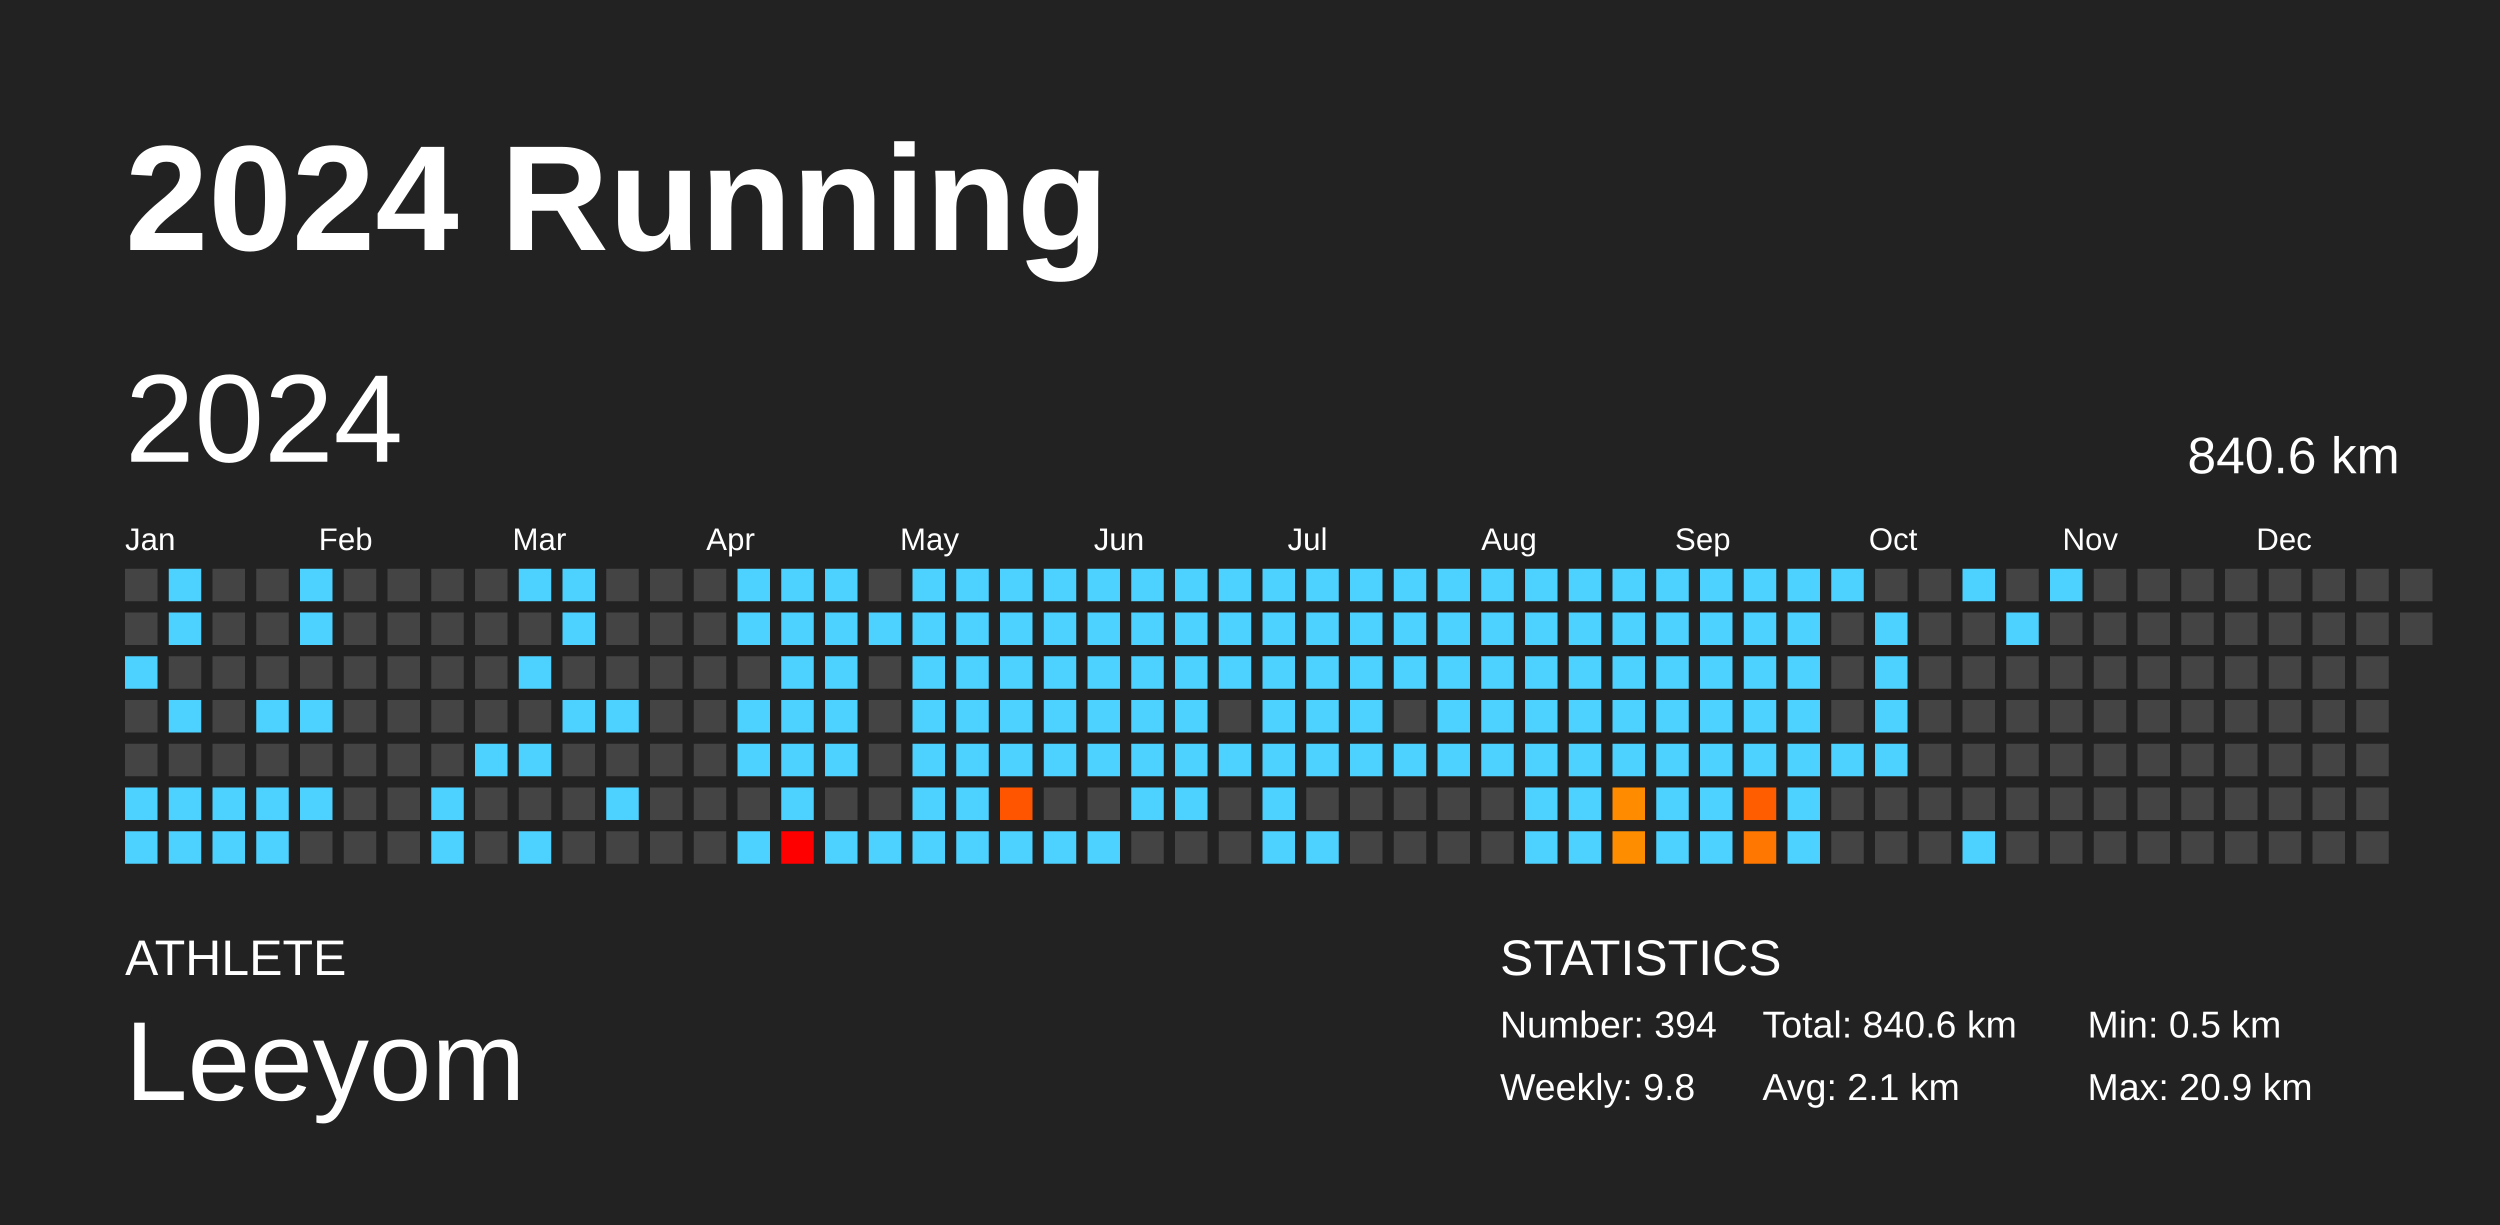
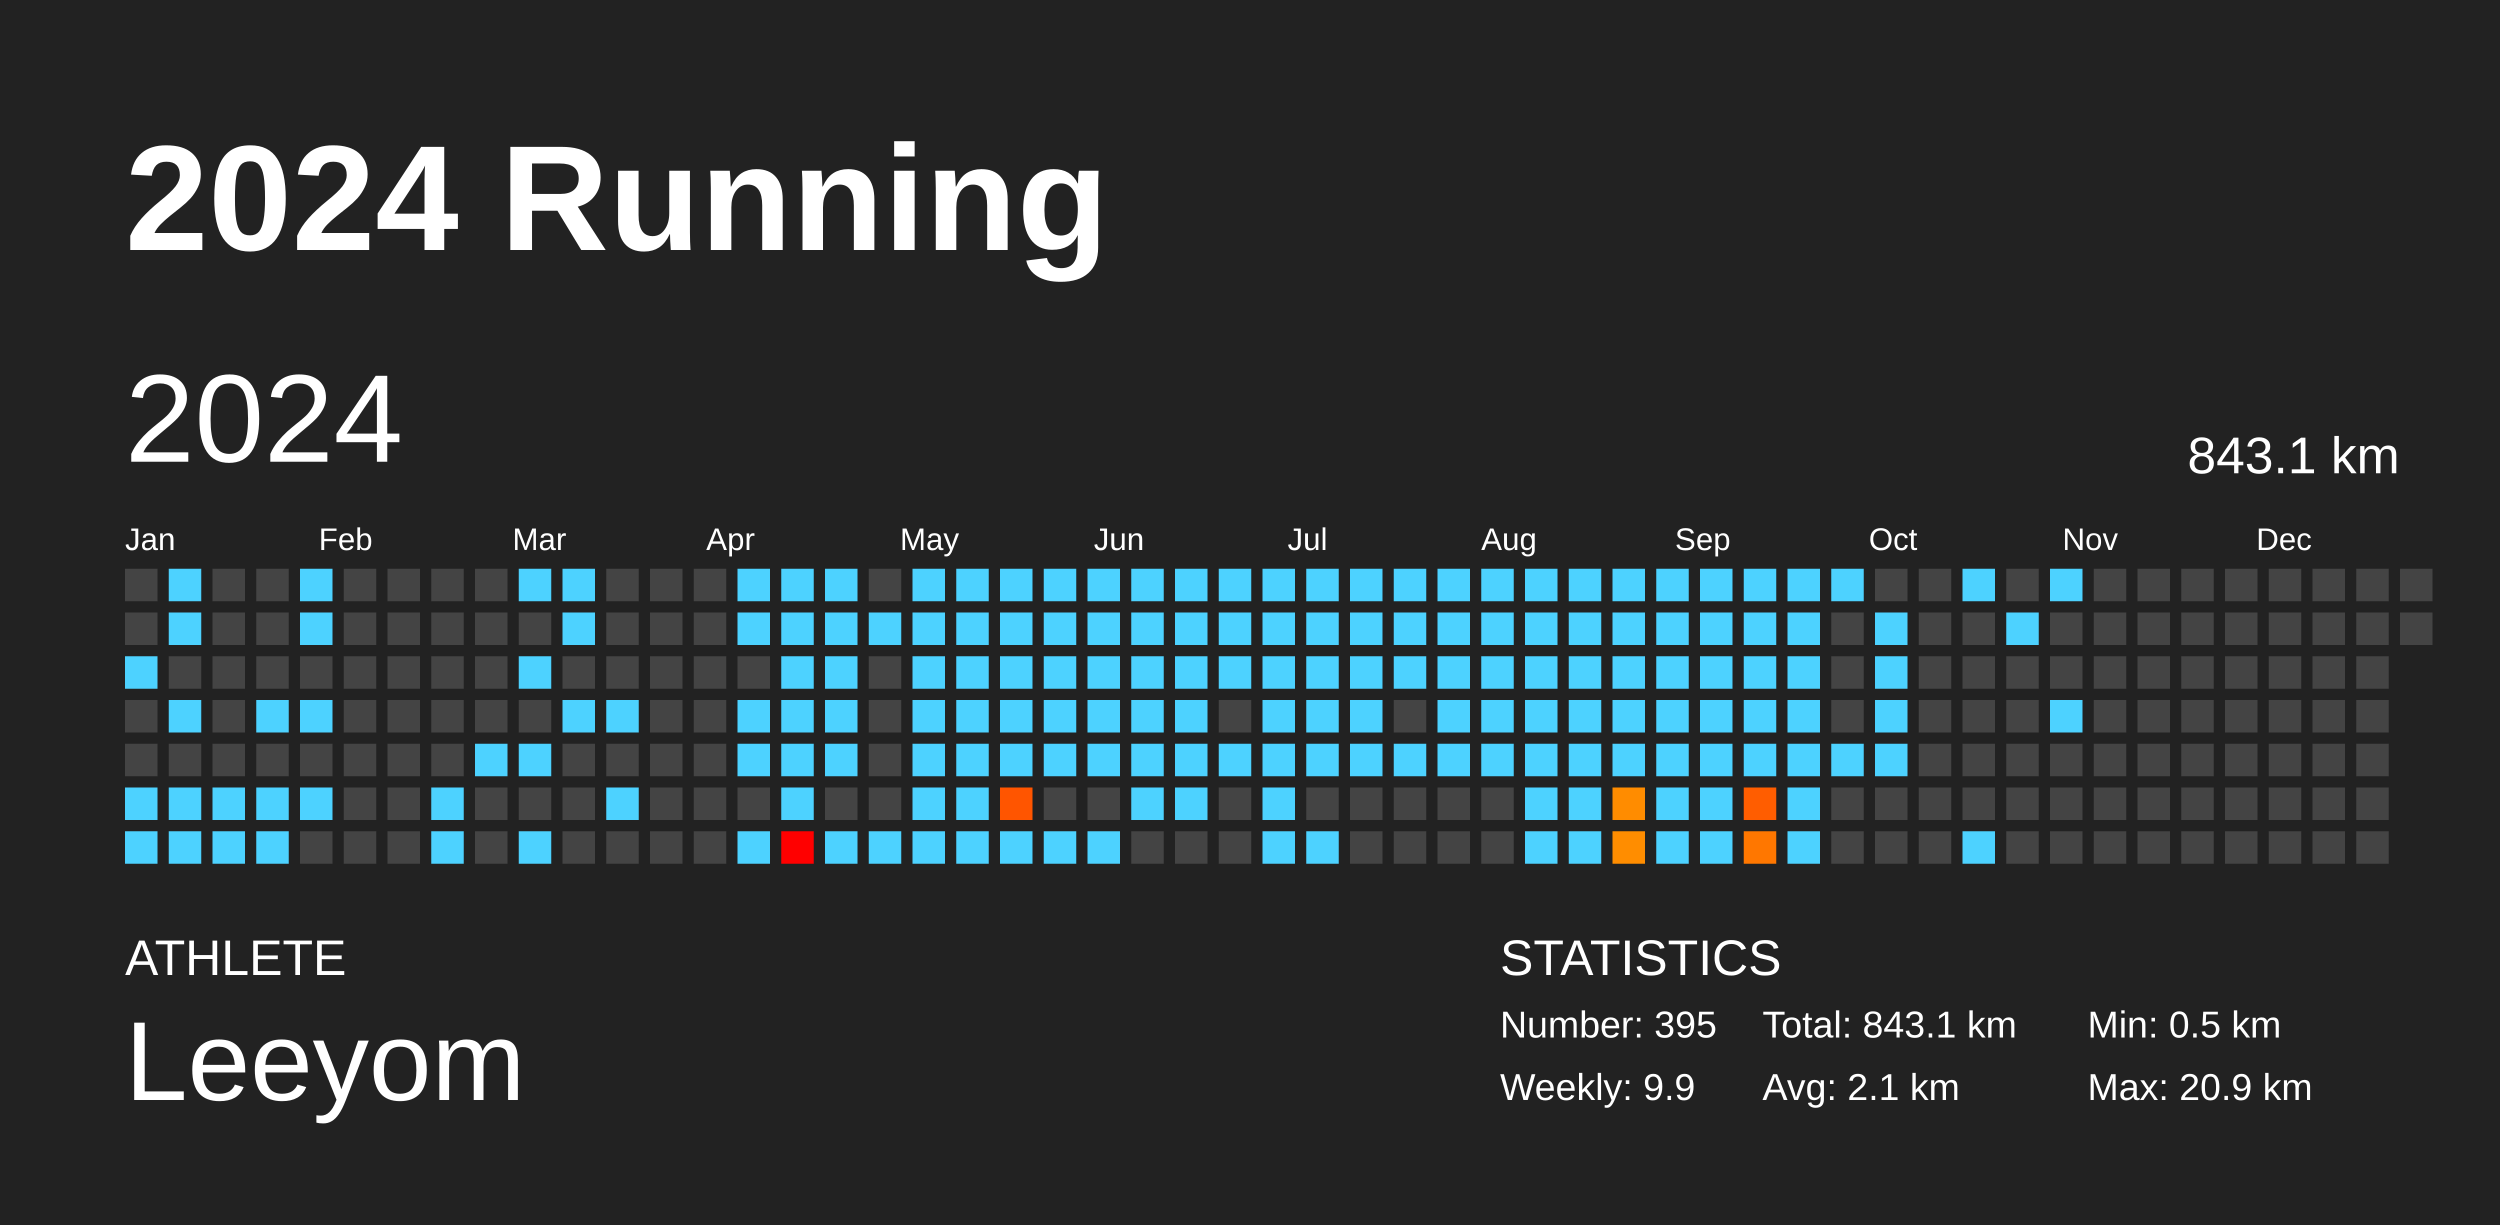
<svg xmlns="http://www.w3.org/2000/svg" baseProfile="full" height="98mm" version="1.1" viewBox="0,0,200,98" width="200mm">
  <defs />
  <rect fill="#222222" height="98" width="200" x="0" y="0" />
  <text fill="#FFFFFF" style="font-size:12px; font-family:Arial; font-weight:bold;" x="10" y="20">2024 Running</text>
  <text fill="#FFFFFF" style="font-size:4px; font-family:Arial" x="10" y="78">ATHLETE</text>
  <text fill="#FFFFFF" style="font-size:9px; font-family:Arial" x="10" y="88">Leeyom</text>
  <text fill="#FFFFFF" style="font-size:4px; font-family:Arial" x="120" y="78">STATISTICS</text>
-   <text fill="#FFFFFF" style="font-size:3px; font-family:Arial" x="120" y="83">Number: 394</text>
-   <text fill="#FFFFFF" style="font-size:3px; font-family:Arial" x="120" y="88">Weekly: 9.8</text>
-   <text fill="#FFFFFF" style="font-size:3px; font-family:Arial" x="141" y="83">Total: 840.6 km</text>
+   <text fill="#FFFFFF" style="font-size:3px; font-family:Arial" x="120" y="83">Number: 395</text>
+   <text fill="#FFFFFF" style="font-size:3px; font-family:Arial" x="120" y="88">Weekly: 9.9</text>
+   <text fill="#FFFFFF" style="font-size:3px; font-family:Arial" x="141" y="83">Total: 843.1 km</text>
  <text fill="#FFFFFF" style="font-size:3px; font-family:Arial" x="141" y="88">Avg: 2.1 km</text>
  <text fill="#FFFFFF" style="font-size:3px; font-family:Arial" x="167" y="83">Min: 0.5 km</text>
  <text fill="#FFFFFF" style="font-size:3px; font-family:Arial" x="167" y="88">Max: 20.9 km</text>
  <text dominant-baseline="hanging" fill="#FFFFFF" style="font-size:10.0px; font-family:Arial;" x="10" y="30">2024</text>
-   <text dominant-baseline="hanging" fill="#FFFFFF" style="font-size:4.125px; font-family:Arial;" x="175" y="35">840.6 km</text>
+   <text dominant-baseline="hanging" fill="#FFFFFF" style="font-size:4.125px; font-family:Arial;" x="175" y="35">843.1 km</text>
  <text fill="#FFFFFF" style="font-size:2.5px; font-family:Arial" x="10.0" y="44">Jan</text>
  <text fill="#FFFFFF" style="font-size:2.5px; font-family:Arial" x="25.5" y="44">Feb</text>
  <text fill="#FFFFFF" style="font-size:2.5px; font-family:Arial" x="41.0" y="44">Mar</text>
  <text fill="#FFFFFF" style="font-size:2.5px; font-family:Arial" x="56.5" y="44">Apr</text>
  <text fill="#FFFFFF" style="font-size:2.5px; font-family:Arial" x="72.0" y="44">May</text>
  <text fill="#FFFFFF" style="font-size:2.5px; font-family:Arial" x="87.5" y="44">Jun</text>
  <text fill="#FFFFFF" style="font-size:2.5px; font-family:Arial" x="103.0" y="44">Jul</text>
  <text fill="#FFFFFF" style="font-size:2.5px; font-family:Arial" x="118.5" y="44">Aug</text>
  <text fill="#FFFFFF" style="font-size:2.5px; font-family:Arial" x="134.0" y="44">Sep</text>
  <text fill="#FFFFFF" style="font-size:2.5px; font-family:Arial" x="149.5" y="44">Oct</text>
  <text fill="#FFFFFF" style="font-size:2.5px; font-family:Arial" x="165.0" y="44">Nov</text>
  <text fill="#FFFFFF" style="font-size:2.5px; font-family:Arial" x="180.5" y="44">Dec</text>
  <rect fill="#444444" height="2.6" width="2.6" x="10.0" y="45.5" />
  <rect fill="#444444" height="2.6" width="2.6" x="10.0" y="49.0" />
  <rect fill="#4dd2ff" height="2.6" width="2.6" x="10.0" y="52.5" />
  <rect fill="#444444" height="2.6" width="2.6" x="10.0" y="56.0" />
  <rect fill="#444444" height="2.6" width="2.6" x="10.0" y="59.5" />
  <rect fill="#4dd2ff" height="2.6" width="2.6" x="10.0" y="63.0" />
  <rect fill="#4dd2ff" height="2.6" width="2.6" x="10.0" y="66.5" />
  <rect fill="#4dd2ff" height="2.6" width="2.6" x="13.5" y="45.5" />
  <rect fill="#4dd2ff" height="2.6" width="2.6" x="13.5" y="49.0" />
  <rect fill="#444444" height="2.6" width="2.6" x="13.5" y="52.5" />
  <rect fill="#4dd2ff" height="2.6" width="2.6" x="13.5" y="56.0" />
  <rect fill="#444444" height="2.6" width="2.6" x="13.5" y="59.5" />
  <rect fill="#4dd2ff" height="2.6" width="2.6" x="13.5" y="63.0" />
  <rect fill="#4dd2ff" height="2.6" width="2.6" x="13.5" y="66.5" />
  <rect fill="#444444" height="2.6" width="2.6" x="17.0" y="45.5" />
  <rect fill="#444444" height="2.6" width="2.6" x="17.0" y="49.0" />
  <rect fill="#444444" height="2.6" width="2.6" x="17.0" y="52.5" />
  <rect fill="#444444" height="2.6" width="2.6" x="17.0" y="56.0" />
  <rect fill="#444444" height="2.6" width="2.6" x="17.0" y="59.5" />
  <rect fill="#4dd2ff" height="2.6" width="2.6" x="17.0" y="63.0" />
  <rect fill="#4dd2ff" height="2.6" width="2.6" x="17.0" y="66.5" />
  <rect fill="#444444" height="2.6" width="2.6" x="20.5" y="45.5" />
  <rect fill="#444444" height="2.6" width="2.6" x="20.5" y="49.0" />
  <rect fill="#444444" height="2.6" width="2.6" x="20.5" y="52.5" />
  <rect fill="#4dd2ff" height="2.6" width="2.6" x="20.5" y="56.0" />
  <rect fill="#444444" height="2.6" width="2.6" x="20.5" y="59.5" />
  <rect fill="#4dd2ff" height="2.6" width="2.6" x="20.5" y="63.0" />
  <rect fill="#4dd2ff" height="2.6" width="2.6" x="20.5" y="66.5" />
  <rect fill="#4dd2ff" height="2.6" width="2.6" x="24.0" y="45.5" />
  <rect fill="#4dd2ff" height="2.6" width="2.6" x="24.0" y="49.0" />
  <rect fill="#444444" height="2.6" width="2.6" x="24.0" y="52.5" />
  <rect fill="#4dd2ff" height="2.6" width="2.6" x="24.0" y="56.0" />
  <rect fill="#444444" height="2.6" width="2.6" x="24.0" y="59.5" />
  <rect fill="#4dd2ff" height="2.6" width="2.6" x="24.0" y="63.0" />
  <rect fill="#444444" height="2.6" width="2.6" x="24.0" y="66.5" />
  <rect fill="#444444" height="2.6" width="2.6" x="27.5" y="45.5" />
  <rect fill="#444444" height="2.6" width="2.6" x="27.5" y="49.0" />
  <rect fill="#444444" height="2.6" width="2.6" x="27.5" y="52.5" />
  <rect fill="#444444" height="2.6" width="2.6" x="27.5" y="56.0" />
  <rect fill="#444444" height="2.6" width="2.6" x="27.5" y="59.5" />
  <rect fill="#444444" height="2.6" width="2.6" x="27.5" y="63.0" />
  <rect fill="#444444" height="2.6" width="2.6" x="27.5" y="66.5" />
  <rect fill="#444444" height="2.6" width="2.6" x="31.0" y="45.5" />
  <rect fill="#444444" height="2.6" width="2.6" x="31.0" y="49.0" />
  <rect fill="#444444" height="2.6" width="2.6" x="31.0" y="52.5" />
  <rect fill="#444444" height="2.6" width="2.6" x="31.0" y="56.0" />
  <rect fill="#444444" height="2.6" width="2.6" x="31.0" y="59.5" />
  <rect fill="#444444" height="2.6" width="2.6" x="31.0" y="63.0" />
  <rect fill="#444444" height="2.6" width="2.6" x="31.0" y="66.5" />
  <rect fill="#444444" height="2.6" width="2.6" x="34.5" y="45.5" />
  <rect fill="#444444" height="2.6" width="2.6" x="34.5" y="49.0" />
  <rect fill="#444444" height="2.6" width="2.6" x="34.5" y="52.5" />
  <rect fill="#444444" height="2.6" width="2.6" x="34.5" y="56.0" />
  <rect fill="#444444" height="2.6" width="2.6" x="34.5" y="59.5" />
  <rect fill="#4dd2ff" height="2.6" width="2.6" x="34.5" y="63.0" />
  <rect fill="#4dd2ff" height="2.6" width="2.6" x="34.5" y="66.5" />
  <rect fill="#444444" height="2.6" width="2.6" x="38.0" y="45.5" />
  <rect fill="#444444" height="2.6" width="2.6" x="38.0" y="49.0" />
  <rect fill="#444444" height="2.6" width="2.6" x="38.0" y="52.5" />
  <rect fill="#444444" height="2.6" width="2.6" x="38.0" y="56.0" />
  <rect fill="#4dd2ff" height="2.6" width="2.6" x="38.0" y="59.5" />
  <rect fill="#444444" height="2.6" width="2.6" x="38.0" y="63.0" />
  <rect fill="#444444" height="2.6" width="2.6" x="38.0" y="66.5" />
  <rect fill="#4dd2ff" height="2.6" width="2.6" x="41.5" y="45.5" />
  <rect fill="#444444" height="2.6" width="2.6" x="41.5" y="49.0" />
  <rect fill="#4dd2ff" height="2.6" width="2.6" x="41.5" y="52.5" />
  <rect fill="#444444" height="2.6" width="2.6" x="41.5" y="56.0" />
  <rect fill="#4dd2ff" height="2.6" width="2.6" x="41.5" y="59.5" />
  <rect fill="#444444" height="2.6" width="2.6" x="41.5" y="63.0" />
  <rect fill="#4dd2ff" height="2.6" width="2.6" x="41.5" y="66.5" />
  <rect fill="#4dd2ff" height="2.6" width="2.6" x="45.0" y="45.5" />
  <rect fill="#4dd2ff" height="2.6" width="2.6" x="45.0" y="49.0" />
  <rect fill="#444444" height="2.6" width="2.6" x="45.0" y="52.5" />
  <rect fill="#4dd2ff" height="2.6" width="2.6" x="45.0" y="56.0" />
  <rect fill="#444444" height="2.6" width="2.6" x="45.0" y="59.5" />
  <rect fill="#444444" height="2.6" width="2.6" x="45.0" y="63.0" />
  <rect fill="#444444" height="2.6" width="2.6" x="45.0" y="66.5" />
  <rect fill="#444444" height="2.6" width="2.6" x="48.5" y="45.5" />
  <rect fill="#444444" height="2.6" width="2.6" x="48.5" y="49.0" />
  <rect fill="#444444" height="2.6" width="2.6" x="48.5" y="52.5" />
  <rect fill="#4dd2ff" height="2.6" width="2.6" x="48.5" y="56.0" />
  <rect fill="#444444" height="2.6" width="2.6" x="48.5" y="59.5" />
  <rect fill="#4dd2ff" height="2.6" width="2.6" x="48.5" y="63.0" />
  <rect fill="#444444" height="2.6" width="2.6" x="48.5" y="66.5" />
  <rect fill="#444444" height="2.6" width="2.6" x="52.0" y="45.5" />
  <rect fill="#444444" height="2.6" width="2.6" x="52.0" y="49.0" />
  <rect fill="#444444" height="2.6" width="2.6" x="52.0" y="52.5" />
  <rect fill="#444444" height="2.6" width="2.6" x="52.0" y="56.0" />
  <rect fill="#444444" height="2.6" width="2.6" x="52.0" y="59.5" />
  <rect fill="#444444" height="2.6" width="2.6" x="52.0" y="63.0" />
  <rect fill="#444444" height="2.6" width="2.6" x="52.0" y="66.5" />
  <rect fill="#444444" height="2.6" width="2.6" x="55.5" y="45.5" />
  <rect fill="#444444" height="2.6" width="2.6" x="55.5" y="49.0" />
  <rect fill="#444444" height="2.6" width="2.6" x="55.5" y="52.5" />
  <rect fill="#444444" height="2.6" width="2.6" x="55.5" y="56.0" />
  <rect fill="#444444" height="2.6" width="2.6" x="55.5" y="59.5" />
  <rect fill="#444444" height="2.6" width="2.6" x="55.5" y="63.0" />
  <rect fill="#444444" height="2.6" width="2.6" x="55.5" y="66.5" />
  <rect fill="#4dd2ff" height="2.6" width="2.6" x="59.0" y="45.5" />
  <rect fill="#4dd2ff" height="2.6" width="2.6" x="59.0" y="49.0" />
  <rect fill="#444444" height="2.6" width="2.6" x="59.0" y="52.5" />
  <rect fill="#4dd2ff" height="2.6" width="2.6" x="59.0" y="56.0" />
  <rect fill="#4dd2ff" height="2.6" width="2.6" x="59.0" y="59.5" />
  <rect fill="#444444" height="2.6" width="2.6" x="59.0" y="63.0" />
  <rect fill="#4dd2ff" height="2.6" width="2.6" x="59.0" y="66.5" />
  <rect fill="#4dd2ff" height="2.6" width="2.6" x="62.5" y="45.5" />
  <rect fill="#4dd2ff" height="2.6" width="2.6" x="62.5" y="49.0" />
  <rect fill="#4dd2ff" height="2.6" width="2.6" x="62.5" y="52.5" />
  <rect fill="#4dd2ff" height="2.6" width="2.6" x="62.5" y="56.0" />
  <rect fill="#4dd2ff" height="2.6" width="2.6" x="62.5" y="59.5" />
  <rect fill="#4dd2ff" height="2.6" width="2.6" x="62.5" y="63.0" />
  <rect fill="red" height="2.6" width="2.6" x="62.5" y="66.5" />
  <rect fill="#4dd2ff" height="2.6" width="2.6" x="66.0" y="45.5" />
  <rect fill="#4dd2ff" height="2.6" width="2.6" x="66.0" y="49.0" />
  <rect fill="#4dd2ff" height="2.6" width="2.6" x="66.0" y="52.5" />
  <rect fill="#4dd2ff" height="2.6" width="2.6" x="66.0" y="56.0" />
  <rect fill="#4dd2ff" height="2.6" width="2.6" x="66.0" y="59.5" />
  <rect fill="#444444" height="2.6" width="2.6" x="66.0" y="63.0" />
  <rect fill="#4dd2ff" height="2.6" width="2.6" x="66.0" y="66.5" />
  <rect fill="#444444" height="2.6" width="2.6" x="69.5" y="45.5" />
  <rect fill="#4dd2ff" height="2.6" width="2.6" x="69.5" y="49.0" />
  <rect fill="#444444" height="2.6" width="2.6" x="69.5" y="52.5" />
  <rect fill="#444444" height="2.6" width="2.6" x="69.5" y="56.0" />
  <rect fill="#444444" height="2.6" width="2.6" x="69.5" y="59.5" />
  <rect fill="#444444" height="2.6" width="2.6" x="69.5" y="63.0" />
  <rect fill="#4dd2ff" height="2.6" width="2.6" x="69.5" y="66.5" />
  <rect fill="#4dd2ff" height="2.6" width="2.6" x="73.0" y="45.5" />
  <rect fill="#4dd2ff" height="2.6" width="2.6" x="73.0" y="49.0" />
  <rect fill="#4dd2ff" height="2.6" width="2.6" x="73.0" y="52.5" />
  <rect fill="#4dd2ff" height="2.6" width="2.6" x="73.0" y="56.0" />
  <rect fill="#4dd2ff" height="2.6" width="2.6" x="73.0" y="59.5" />
  <rect fill="#4dd2ff" height="2.6" width="2.6" x="73.0" y="63.0" />
  <rect fill="#4dd2ff" height="2.6" width="2.6" x="73.0" y="66.5" />
  <rect fill="#4dd2ff" height="2.6" width="2.6" x="76.5" y="45.5" />
  <rect fill="#4dd2ff" height="2.6" width="2.6" x="76.5" y="49.0" />
  <rect fill="#4dd2ff" height="2.6" width="2.6" x="76.5" y="52.5" />
  <rect fill="#4dd2ff" height="2.6" width="2.6" x="76.5" y="56.0" />
  <rect fill="#4dd2ff" height="2.6" width="2.6" x="76.5" y="59.5" />
  <rect fill="#4dd2ff" height="2.6" width="2.6" x="76.5" y="63.0" />
  <rect fill="#4dd2ff" height="2.6" width="2.6" x="76.5" y="66.5" />
  <rect fill="#4dd2ff" height="2.6" width="2.6" x="80.0" y="45.5" />
  <rect fill="#4dd2ff" height="2.6" width="2.6" x="80.0" y="49.0" />
  <rect fill="#4dd2ff" height="2.6" width="2.6" x="80.0" y="52.5" />
  <rect fill="#4dd2ff" height="2.6" width="2.6" x="80.0" y="56.0" />
  <rect fill="#4dd2ff" height="2.6" width="2.6" x="80.0" y="59.5" />
  <rect fill="#ff5500" height="2.6" width="2.6" x="80.0" y="63.0" />
  <rect fill="#4dd2ff" height="2.6" width="2.6" x="80.0" y="66.5" />
  <rect fill="#4dd2ff" height="2.6" width="2.6" x="83.5" y="45.5" />
  <rect fill="#4dd2ff" height="2.6" width="2.6" x="83.5" y="49.0" />
  <rect fill="#4dd2ff" height="2.6" width="2.6" x="83.5" y="52.5" />
  <rect fill="#4dd2ff" height="2.6" width="2.6" x="83.5" y="56.0" />
  <rect fill="#4dd2ff" height="2.6" width="2.6" x="83.5" y="59.5" />
  <rect fill="#444444" height="2.6" width="2.6" x="83.5" y="63.0" />
  <rect fill="#4dd2ff" height="2.6" width="2.6" x="83.5" y="66.5" />
  <rect fill="#4dd2ff" height="2.6" width="2.6" x="87.0" y="45.5" />
  <rect fill="#4dd2ff" height="2.6" width="2.6" x="87.0" y="49.0" />
  <rect fill="#4dd2ff" height="2.6" width="2.6" x="87.0" y="52.5" />
  <rect fill="#4dd2ff" height="2.6" width="2.6" x="87.0" y="56.0" />
  <rect fill="#4dd2ff" height="2.6" width="2.6" x="87.0" y="59.5" />
  <rect fill="#444444" height="2.6" width="2.6" x="87.0" y="63.0" />
  <rect fill="#4dd2ff" height="2.6" width="2.6" x="87.0" y="66.5" />
  <rect fill="#4dd2ff" height="2.6" width="2.6" x="90.5" y="45.5" />
  <rect fill="#4dd2ff" height="2.6" width="2.6" x="90.5" y="49.0" />
  <rect fill="#4dd2ff" height="2.6" width="2.6" x="90.5" y="52.5" />
  <rect fill="#4dd2ff" height="2.6" width="2.6" x="90.5" y="56.0" />
  <rect fill="#4dd2ff" height="2.6" width="2.6" x="90.5" y="59.5" />
  <rect fill="#4dd2ff" height="2.6" width="2.6" x="90.5" y="63.0" />
  <rect fill="#444444" height="2.6" width="2.6" x="90.5" y="66.5" />
  <rect fill="#4dd2ff" height="2.6" width="2.6" x="94.0" y="45.5" />
  <rect fill="#4dd2ff" height="2.6" width="2.6" x="94.0" y="49.0" />
  <rect fill="#4dd2ff" height="2.6" width="2.6" x="94.0" y="52.5" />
  <rect fill="#4dd2ff" height="2.6" width="2.6" x="94.0" y="56.0" />
  <rect fill="#4dd2ff" height="2.6" width="2.6" x="94.0" y="59.5" />
  <rect fill="#4dd2ff" height="2.6" width="2.6" x="94.0" y="63.0" />
  <rect fill="#444444" height="2.6" width="2.6" x="94.0" y="66.5" />
  <rect fill="#4dd2ff" height="2.6" width="2.6" x="97.5" y="45.5" />
  <rect fill="#4dd2ff" height="2.6" width="2.6" x="97.5" y="49.0" />
  <rect fill="#4dd2ff" height="2.6" width="2.6" x="97.5" y="52.5" />
  <rect fill="#444444" height="2.6" width="2.6" x="97.5" y="56.0" />
  <rect fill="#4dd2ff" height="2.6" width="2.6" x="97.5" y="59.5" />
  <rect fill="#444444" height="2.6" width="2.6" x="97.5" y="63.0" />
  <rect fill="#444444" height="2.6" width="2.6" x="97.5" y="66.5" />
  <rect fill="#4dd2ff" height="2.6" width="2.6" x="101.0" y="45.5" />
  <rect fill="#4dd2ff" height="2.6" width="2.6" x="101.0" y="49.0" />
  <rect fill="#4dd2ff" height="2.6" width="2.6" x="101.0" y="52.5" />
  <rect fill="#4dd2ff" height="2.6" width="2.6" x="101.0" y="56.0" />
  <rect fill="#4dd2ff" height="2.6" width="2.6" x="101.0" y="59.5" />
  <rect fill="#4dd2ff" height="2.6" width="2.6" x="101.0" y="63.0" />
  <rect fill="#4dd2ff" height="2.6" width="2.6" x="101.0" y="66.5" />
  <rect fill="#4dd2ff" height="2.6" width="2.6" x="104.5" y="45.5" />
  <rect fill="#4dd2ff" height="2.6" width="2.6" x="104.5" y="49.0" />
  <rect fill="#4dd2ff" height="2.6" width="2.6" x="104.5" y="52.5" />
  <rect fill="#4dd2ff" height="2.6" width="2.6" x="104.5" y="56.0" />
  <rect fill="#4dd2ff" height="2.6" width="2.6" x="104.5" y="59.5" />
  <rect fill="#444444" height="2.6" width="2.6" x="104.5" y="63.0" />
  <rect fill="#4dd2ff" height="2.6" width="2.6" x="104.5" y="66.5" />
  <rect fill="#4dd2ff" height="2.6" width="2.6" x="108.0" y="45.5" />
  <rect fill="#4dd2ff" height="2.6" width="2.6" x="108.0" y="49.0" />
  <rect fill="#4dd2ff" height="2.6" width="2.6" x="108.0" y="52.5" />
  <rect fill="#4dd2ff" height="2.6" width="2.6" x="108.0" y="56.0" />
  <rect fill="#4dd2ff" height="2.6" width="2.6" x="108.0" y="59.5" />
  <rect fill="#444444" height="2.6" width="2.6" x="108.0" y="63.0" />
  <rect fill="#444444" height="2.6" width="2.6" x="108.0" y="66.5" />
  <rect fill="#4dd2ff" height="2.6" width="2.6" x="111.5" y="45.5" />
  <rect fill="#4dd2ff" height="2.6" width="2.6" x="111.5" y="49.0" />
  <rect fill="#4dd2ff" height="2.6" width="2.6" x="111.5" y="52.5" />
  <rect fill="#444444" height="2.6" width="2.6" x="111.5" y="56.0" />
  <rect fill="#4dd2ff" height="2.6" width="2.6" x="111.5" y="59.5" />
  <rect fill="#444444" height="2.6" width="2.6" x="111.5" y="63.0" />
  <rect fill="#444444" height="2.6" width="2.6" x="111.5" y="66.5" />
  <rect fill="#4dd2ff" height="2.6" width="2.6" x="115.0" y="45.5" />
  <rect fill="#4dd2ff" height="2.6" width="2.6" x="115.0" y="49.0" />
  <rect fill="#4dd2ff" height="2.6" width="2.6" x="115.0" y="52.5" />
  <rect fill="#4dd2ff" height="2.6" width="2.6" x="115.0" y="56.0" />
  <rect fill="#4dd2ff" height="2.6" width="2.6" x="115.0" y="59.5" />
  <rect fill="#444444" height="2.6" width="2.6" x="115.0" y="63.0" />
  <rect fill="#444444" height="2.6" width="2.6" x="115.0" y="66.5" />
  <rect fill="#4dd2ff" height="2.6" width="2.6" x="118.5" y="45.5" />
  <rect fill="#4dd2ff" height="2.6" width="2.6" x="118.5" y="49.0" />
  <rect fill="#4dd2ff" height="2.6" width="2.6" x="118.5" y="52.5" />
  <rect fill="#4dd2ff" height="2.6" width="2.6" x="118.5" y="56.0" />
  <rect fill="#4dd2ff" height="2.6" width="2.6" x="118.5" y="59.5" />
  <rect fill="#444444" height="2.6" width="2.6" x="118.5" y="63.0" />
  <rect fill="#444444" height="2.6" width="2.6" x="118.5" y="66.5" />
  <rect fill="#4dd2ff" height="2.6" width="2.6" x="122.0" y="45.5" />
  <rect fill="#4dd2ff" height="2.6" width="2.6" x="122.0" y="49.0" />
  <rect fill="#4dd2ff" height="2.6" width="2.6" x="122.0" y="52.5" />
  <rect fill="#4dd2ff" height="2.6" width="2.6" x="122.0" y="56.0" />
  <rect fill="#4dd2ff" height="2.6" width="2.6" x="122.0" y="59.5" />
  <rect fill="#4dd2ff" height="2.6" width="2.6" x="122.0" y="63.0" />
  <rect fill="#4dd2ff" height="2.6" width="2.6" x="122.0" y="66.5" />
  <rect fill="#4dd2ff" height="2.6" width="2.6" x="125.5" y="45.5" />
  <rect fill="#4dd2ff" height="2.6" width="2.6" x="125.5" y="49.0" />
  <rect fill="#4dd2ff" height="2.6" width="2.6" x="125.5" y="52.5" />
  <rect fill="#4dd2ff" height="2.6" width="2.6" x="125.5" y="56.0" />
  <rect fill="#4dd2ff" height="2.6" width="2.6" x="125.5" y="59.5" />
  <rect fill="#4dd2ff" height="2.6" width="2.6" x="125.5" y="63.0" />
  <rect fill="#4dd2ff" height="2.6" width="2.6" x="125.5" y="66.5" />
  <rect fill="#4dd2ff" height="2.6" width="2.6" x="129.0" y="45.5" />
  <rect fill="#4dd2ff" height="2.6" width="2.6" x="129.0" y="49.0" />
  <rect fill="#4dd2ff" height="2.6" width="2.6" x="129.0" y="52.5" />
  <rect fill="#4dd2ff" height="2.6" width="2.6" x="129.0" y="56.0" />
  <rect fill="#4dd2ff" height="2.6" width="2.6" x="129.0" y="59.5" />
  <rect fill="#ff8c00" height="2.6" width="2.6" x="129.0" y="63.0" />
  <rect fill="#ff8d00" height="2.6" width="2.6" x="129.0" y="66.5" />
  <rect fill="#4dd2ff" height="2.6" width="2.6" x="132.5" y="45.5" />
  <rect fill="#4dd2ff" height="2.6" width="2.6" x="132.5" y="49.0" />
  <rect fill="#4dd2ff" height="2.6" width="2.6" x="132.5" y="52.5" />
  <rect fill="#4dd2ff" height="2.6" width="2.6" x="132.5" y="56.0" />
  <rect fill="#4dd2ff" height="2.6" width="2.6" x="132.5" y="59.5" />
  <rect fill="#4dd2ff" height="2.6" width="2.6" x="132.5" y="63.0" />
  <rect fill="#4dd2ff" height="2.6" width="2.6" x="132.5" y="66.5" />
  <rect fill="#4dd2ff" height="2.6" width="2.6" x="136.0" y="45.5" />
  <rect fill="#4dd2ff" height="2.6" width="2.6" x="136.0" y="49.0" />
  <rect fill="#4dd2ff" height="2.6" width="2.6" x="136.0" y="52.5" />
  <rect fill="#4dd2ff" height="2.6" width="2.6" x="136.0" y="56.0" />
  <rect fill="#4dd2ff" height="2.6" width="2.6" x="136.0" y="59.5" />
  <rect fill="#4dd2ff" height="2.6" width="2.6" x="136.0" y="63.0" />
  <rect fill="#4dd2ff" height="2.6" width="2.6" x="136.0" y="66.5" />
  <rect fill="#4dd2ff" height="2.6" width="2.6" x="139.5" y="45.5" />
  <rect fill="#4dd2ff" height="2.6" width="2.6" x="139.5" y="49.0" />
  <rect fill="#4dd2ff" height="2.6" width="2.6" x="139.5" y="52.5" />
  <rect fill="#4dd2ff" height="2.6" width="2.6" x="139.5" y="56.0" />
  <rect fill="#4dd2ff" height="2.6" width="2.6" x="139.5" y="59.5" />
  <rect fill="#ff5d00" height="2.6" width="2.6" x="139.5" y="63.0" />
  <rect fill="#ff7700" height="2.6" width="2.6" x="139.5" y="66.5" />
  <rect fill="#4dd2ff" height="2.6" width="2.6" x="143.0" y="45.5" />
  <rect fill="#4dd2ff" height="2.6" width="2.6" x="143.0" y="49.0" />
  <rect fill="#4dd2ff" height="2.6" width="2.6" x="143.0" y="52.5" />
  <rect fill="#4dd2ff" height="2.6" width="2.6" x="143.0" y="56.0" />
  <rect fill="#4dd2ff" height="2.6" width="2.6" x="143.0" y="59.5" />
  <rect fill="#4dd2ff" height="2.6" width="2.6" x="143.0" y="63.0" />
  <rect fill="#4dd2ff" height="2.6" width="2.6" x="143.0" y="66.5" />
  <rect fill="#4dd2ff" height="2.6" width="2.6" x="146.5" y="45.5" />
  <rect fill="#444444" height="2.6" width="2.6" x="146.5" y="49.0" />
  <rect fill="#444444" height="2.6" width="2.6" x="146.5" y="52.5" />
  <rect fill="#444444" height="2.6" width="2.6" x="146.5" y="56.0" />
  <rect fill="#4dd2ff" height="2.6" width="2.6" x="146.5" y="59.5" />
  <rect fill="#444444" height="2.6" width="2.6" x="146.5" y="63.0" />
  <rect fill="#444444" height="2.6" width="2.6" x="146.5" y="66.5" />
  <rect fill="#444444" height="2.6" width="2.6" x="150.0" y="45.5" />
  <rect fill="#4dd2ff" height="2.6" width="2.6" x="150.0" y="49.0" />
  <rect fill="#4dd2ff" height="2.6" width="2.6" x="150.0" y="52.5" />
  <rect fill="#4dd2ff" height="2.6" width="2.6" x="150.0" y="56.0" />
  <rect fill="#4dd2ff" height="2.6" width="2.6" x="150.0" y="59.5" />
  <rect fill="#444444" height="2.6" width="2.6" x="150.0" y="63.0" />
  <rect fill="#444444" height="2.6" width="2.6" x="150.0" y="66.5" />
  <rect fill="#444444" height="2.6" width="2.6" x="153.5" y="45.5" />
  <rect fill="#444444" height="2.6" width="2.6" x="153.5" y="49.0" />
  <rect fill="#444444" height="2.6" width="2.6" x="153.5" y="52.5" />
  <rect fill="#444444" height="2.6" width="2.6" x="153.5" y="56.0" />
  <rect fill="#444444" height="2.6" width="2.6" x="153.5" y="59.5" />
  <rect fill="#444444" height="2.6" width="2.6" x="153.5" y="63.0" />
  <rect fill="#444444" height="2.6" width="2.6" x="153.5" y="66.5" />
  <rect fill="#4dd2ff" height="2.6" width="2.6" x="157.0" y="45.5" />
  <rect fill="#444444" height="2.6" width="2.6" x="157.0" y="49.0" />
  <rect fill="#444444" height="2.6" width="2.6" x="157.0" y="52.5" />
  <rect fill="#444444" height="2.6" width="2.6" x="157.0" y="56.0" />
  <rect fill="#444444" height="2.6" width="2.6" x="157.0" y="59.5" />
  <rect fill="#444444" height="2.6" width="2.6" x="157.0" y="63.0" />
  <rect fill="#4dd2ff" height="2.6" width="2.6" x="157.0" y="66.5" />
  <rect fill="#444444" height="2.6" width="2.6" x="160.5" y="45.5" />
  <rect fill="#4dd2ff" height="2.6" width="2.6" x="160.5" y="49.0" />
  <rect fill="#444444" height="2.6" width="2.6" x="160.5" y="52.5" />
  <rect fill="#444444" height="2.6" width="2.6" x="160.5" y="56.0" />
  <rect fill="#444444" height="2.6" width="2.6" x="160.5" y="59.5" />
  <rect fill="#444444" height="2.6" width="2.6" x="160.5" y="63.0" />
  <rect fill="#444444" height="2.6" width="2.6" x="160.5" y="66.5" />
  <rect fill="#4dd2ff" height="2.6" width="2.6" x="164.0" y="45.5" />
  <rect fill="#444444" height="2.6" width="2.6" x="164.0" y="49.0" />
  <rect fill="#444444" height="2.6" width="2.6" x="164.0" y="52.5" />
-   <rect fill="#444444" height="2.6" width="2.6" x="164.0" y="56.0" />
+   <rect fill="#4dd2ff" height="2.6" width="2.6" x="164.0" y="56.0" />
  <rect fill="#444444" height="2.6" width="2.6" x="164.0" y="59.5" />
  <rect fill="#444444" height="2.6" width="2.6" x="164.0" y="63.0" />
  <rect fill="#444444" height="2.6" width="2.6" x="164.0" y="66.5" />
  <rect fill="#444444" height="2.6" width="2.6" x="167.5" y="45.5" />
  <rect fill="#444444" height="2.6" width="2.6" x="167.5" y="49.0" />
  <rect fill="#444444" height="2.6" width="2.6" x="167.5" y="52.5" />
  <rect fill="#444444" height="2.6" width="2.6" x="167.5" y="56.0" />
  <rect fill="#444444" height="2.6" width="2.6" x="167.5" y="59.5" />
  <rect fill="#444444" height="2.6" width="2.6" x="167.5" y="63.0" />
  <rect fill="#444444" height="2.6" width="2.6" x="167.5" y="66.5" />
  <rect fill="#444444" height="2.6" width="2.6" x="171.0" y="45.5" />
  <rect fill="#444444" height="2.6" width="2.6" x="171.0" y="49.0" />
  <rect fill="#444444" height="2.6" width="2.6" x="171.0" y="52.5" />
  <rect fill="#444444" height="2.6" width="2.6" x="171.0" y="56.0" />
  <rect fill="#444444" height="2.6" width="2.6" x="171.0" y="59.5" />
  <rect fill="#444444" height="2.6" width="2.6" x="171.0" y="63.0" />
  <rect fill="#444444" height="2.6" width="2.6" x="171.0" y="66.5" />
  <rect fill="#444444" height="2.6" width="2.6" x="174.5" y="45.5" />
  <rect fill="#444444" height="2.6" width="2.6" x="174.5" y="49.0" />
  <rect fill="#444444" height="2.6" width="2.6" x="174.5" y="52.5" />
  <rect fill="#444444" height="2.6" width="2.6" x="174.5" y="56.0" />
  <rect fill="#444444" height="2.6" width="2.6" x="174.5" y="59.5" />
  <rect fill="#444444" height="2.6" width="2.6" x="174.5" y="63.0" />
  <rect fill="#444444" height="2.6" width="2.6" x="174.5" y="66.5" />
  <rect fill="#444444" height="2.6" width="2.6" x="178.0" y="45.5" />
  <rect fill="#444444" height="2.6" width="2.6" x="178.0" y="49.0" />
  <rect fill="#444444" height="2.6" width="2.6" x="178.0" y="52.5" />
  <rect fill="#444444" height="2.6" width="2.6" x="178.0" y="56.0" />
  <rect fill="#444444" height="2.6" width="2.6" x="178.0" y="59.5" />
  <rect fill="#444444" height="2.6" width="2.6" x="178.0" y="63.0" />
  <rect fill="#444444" height="2.6" width="2.6" x="178.0" y="66.5" />
  <rect fill="#444444" height="2.6" width="2.6" x="181.5" y="45.5" />
  <rect fill="#444444" height="2.6" width="2.6" x="181.5" y="49.0" />
  <rect fill="#444444" height="2.6" width="2.6" x="181.5" y="52.5" />
  <rect fill="#444444" height="2.6" width="2.6" x="181.5" y="56.0" />
  <rect fill="#444444" height="2.6" width="2.6" x="181.5" y="59.5" />
  <rect fill="#444444" height="2.6" width="2.6" x="181.5" y="63.0" />
  <rect fill="#444444" height="2.6" width="2.6" x="181.5" y="66.5" />
  <rect fill="#444444" height="2.6" width="2.6" x="185.0" y="45.5" />
  <rect fill="#444444" height="2.6" width="2.6" x="185.0" y="49.0" />
  <rect fill="#444444" height="2.6" width="2.6" x="185.0" y="52.5" />
  <rect fill="#444444" height="2.6" width="2.6" x="185.0" y="56.0" />
  <rect fill="#444444" height="2.6" width="2.6" x="185.0" y="59.5" />
  <rect fill="#444444" height="2.6" width="2.6" x="185.0" y="63.0" />
  <rect fill="#444444" height="2.6" width="2.6" x="185.0" y="66.5" />
  <rect fill="#444444" height="2.6" width="2.6" x="188.5" y="45.5" />
  <rect fill="#444444" height="2.6" width="2.6" x="188.5" y="49.0" />
  <rect fill="#444444" height="2.6" width="2.6" x="188.5" y="52.5" />
  <rect fill="#444444" height="2.6" width="2.6" x="188.5" y="56.0" />
  <rect fill="#444444" height="2.6" width="2.6" x="188.5" y="59.5" />
  <rect fill="#444444" height="2.6" width="2.6" x="188.5" y="63.0" />
  <rect fill="#444444" height="2.6" width="2.6" x="188.5" y="66.5" />
  <rect fill="#444444" height="2.6" width="2.6" x="192.0" y="45.5" />
  <rect fill="#444444" height="2.6" width="2.6" x="192.0" y="49.0" />
</svg>
